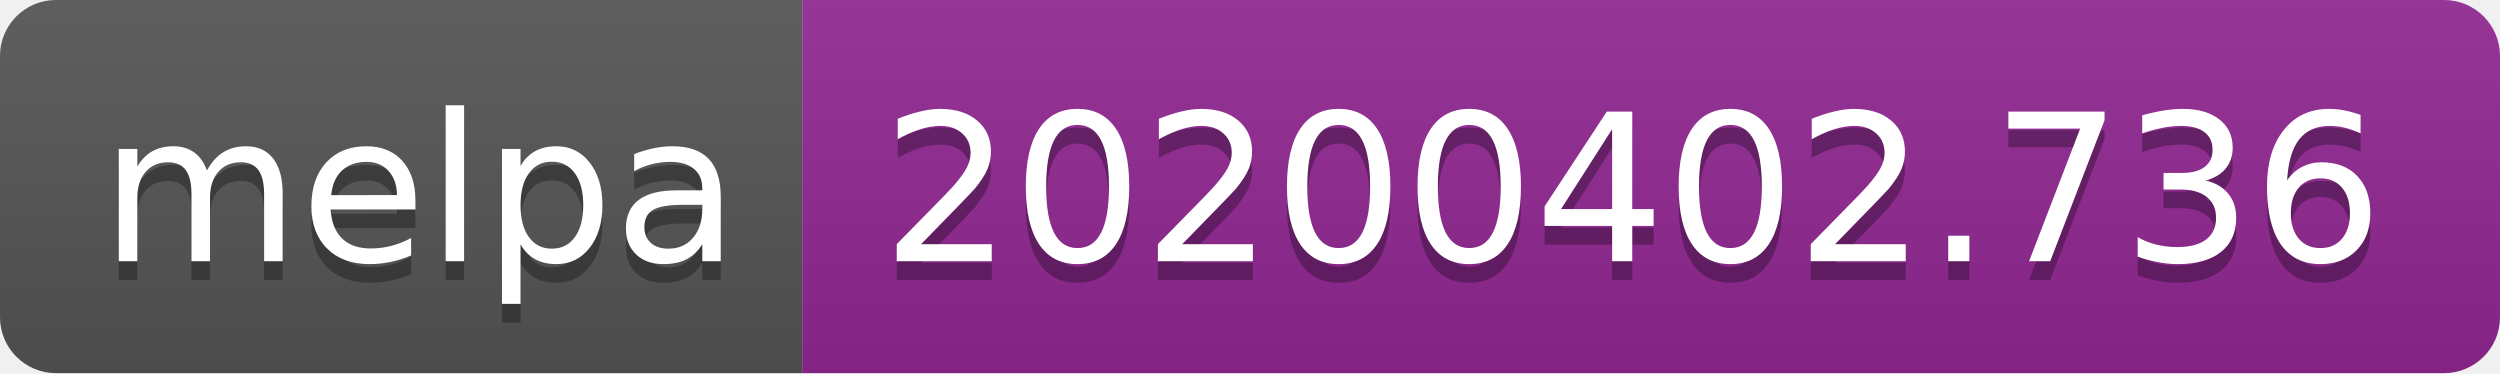
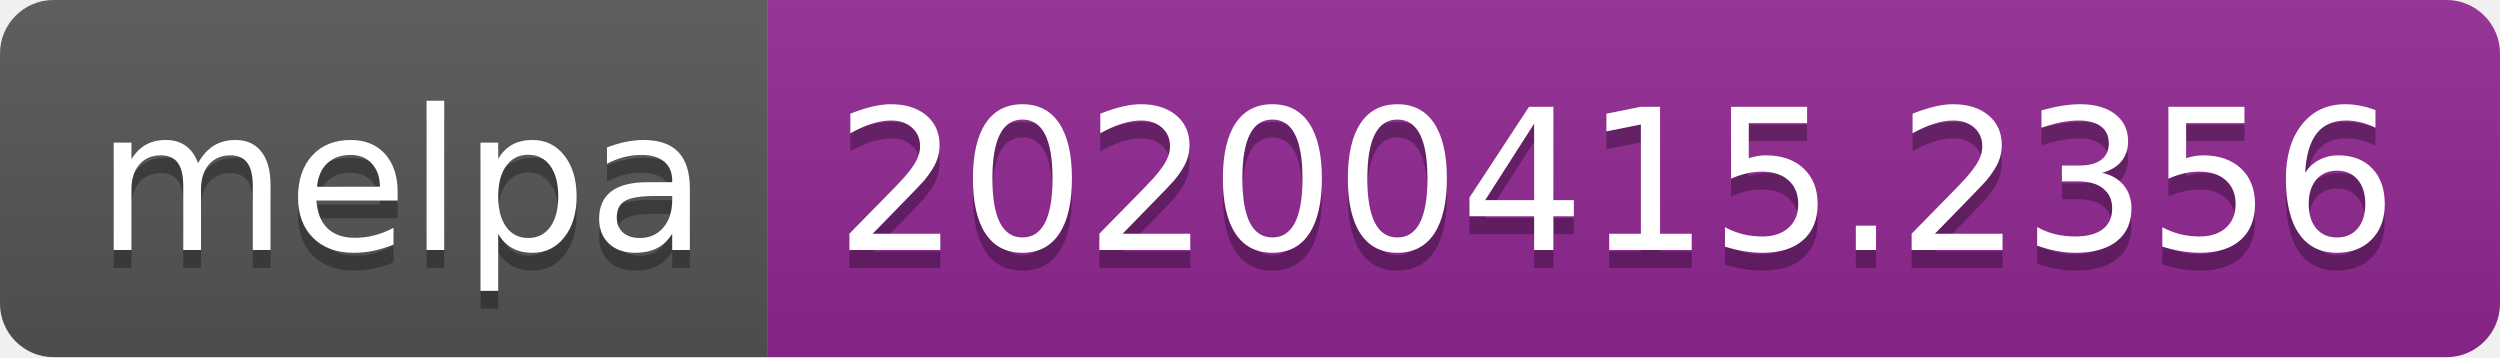
- <svg xmlns="http://www.w3.org/2000/svg" width="134" height="20">
-   <linearGradient id="s" x2="0" y2="100%">
+ <svg xmlns="http://www.w3.org/2000/svg" width="140" height="20">
+   <linearGradient id="b" x2="0" y2="100%">
    <stop offset="0" stop-color="#bbb" stop-opacity=".1" />
    <stop offset="1" stop-opacity=".1" />
  </linearGradient>
-   <clipPath id="r">
-     <rect width="134" height="20" rx="3" fill="#fff" />
+   <clipPath id="a">
+     <rect width="140" height="20" rx="3" fill="#fff" />
  </clipPath>
-   <g clip-path="url(#r)">
-     <rect width="43" height="20" fill="#555" />
-     <rect x="43" width="91" height="20" fill="#922793" />
-     <rect width="134" height="20" fill="url(#s)" />
+   <g clip-path="url(#a)">
+     <path fill="#555" d="M0 0h43v20H0z" />
+     <path fill="#922793" d="M43 0h97v20H43z" />
+     <path fill="url(#b)" d="M0 0h140v20H0z" />
  </g>
  <g fill="#fff" text-anchor="middle" font-family="DejaVu Sans,Verdana,Geneva,sans-serif" font-size="110">
    <text x="225" y="150" fill="#010101" fill-opacity=".3" transform="scale(.1)" textLength="330">melpa</text>
    <text x="225" y="140" transform="scale(.1)" textLength="330">melpa</text>
-     <text x="875" y="150" fill="#010101" fill-opacity=".3" transform="scale(.1)" textLength="810">20200402.736</text>
-     <text x="875" y="140" transform="scale(.1)" textLength="810">20200402.736</text>
+     <text x="905" y="150" fill="#010101" fill-opacity=".3" transform="scale(.1)" textLength="870">20200415.2356</text>
+     <text x="905" y="140" transform="scale(.1)" textLength="870">20200415.2356</text>
  </g>
</svg>
